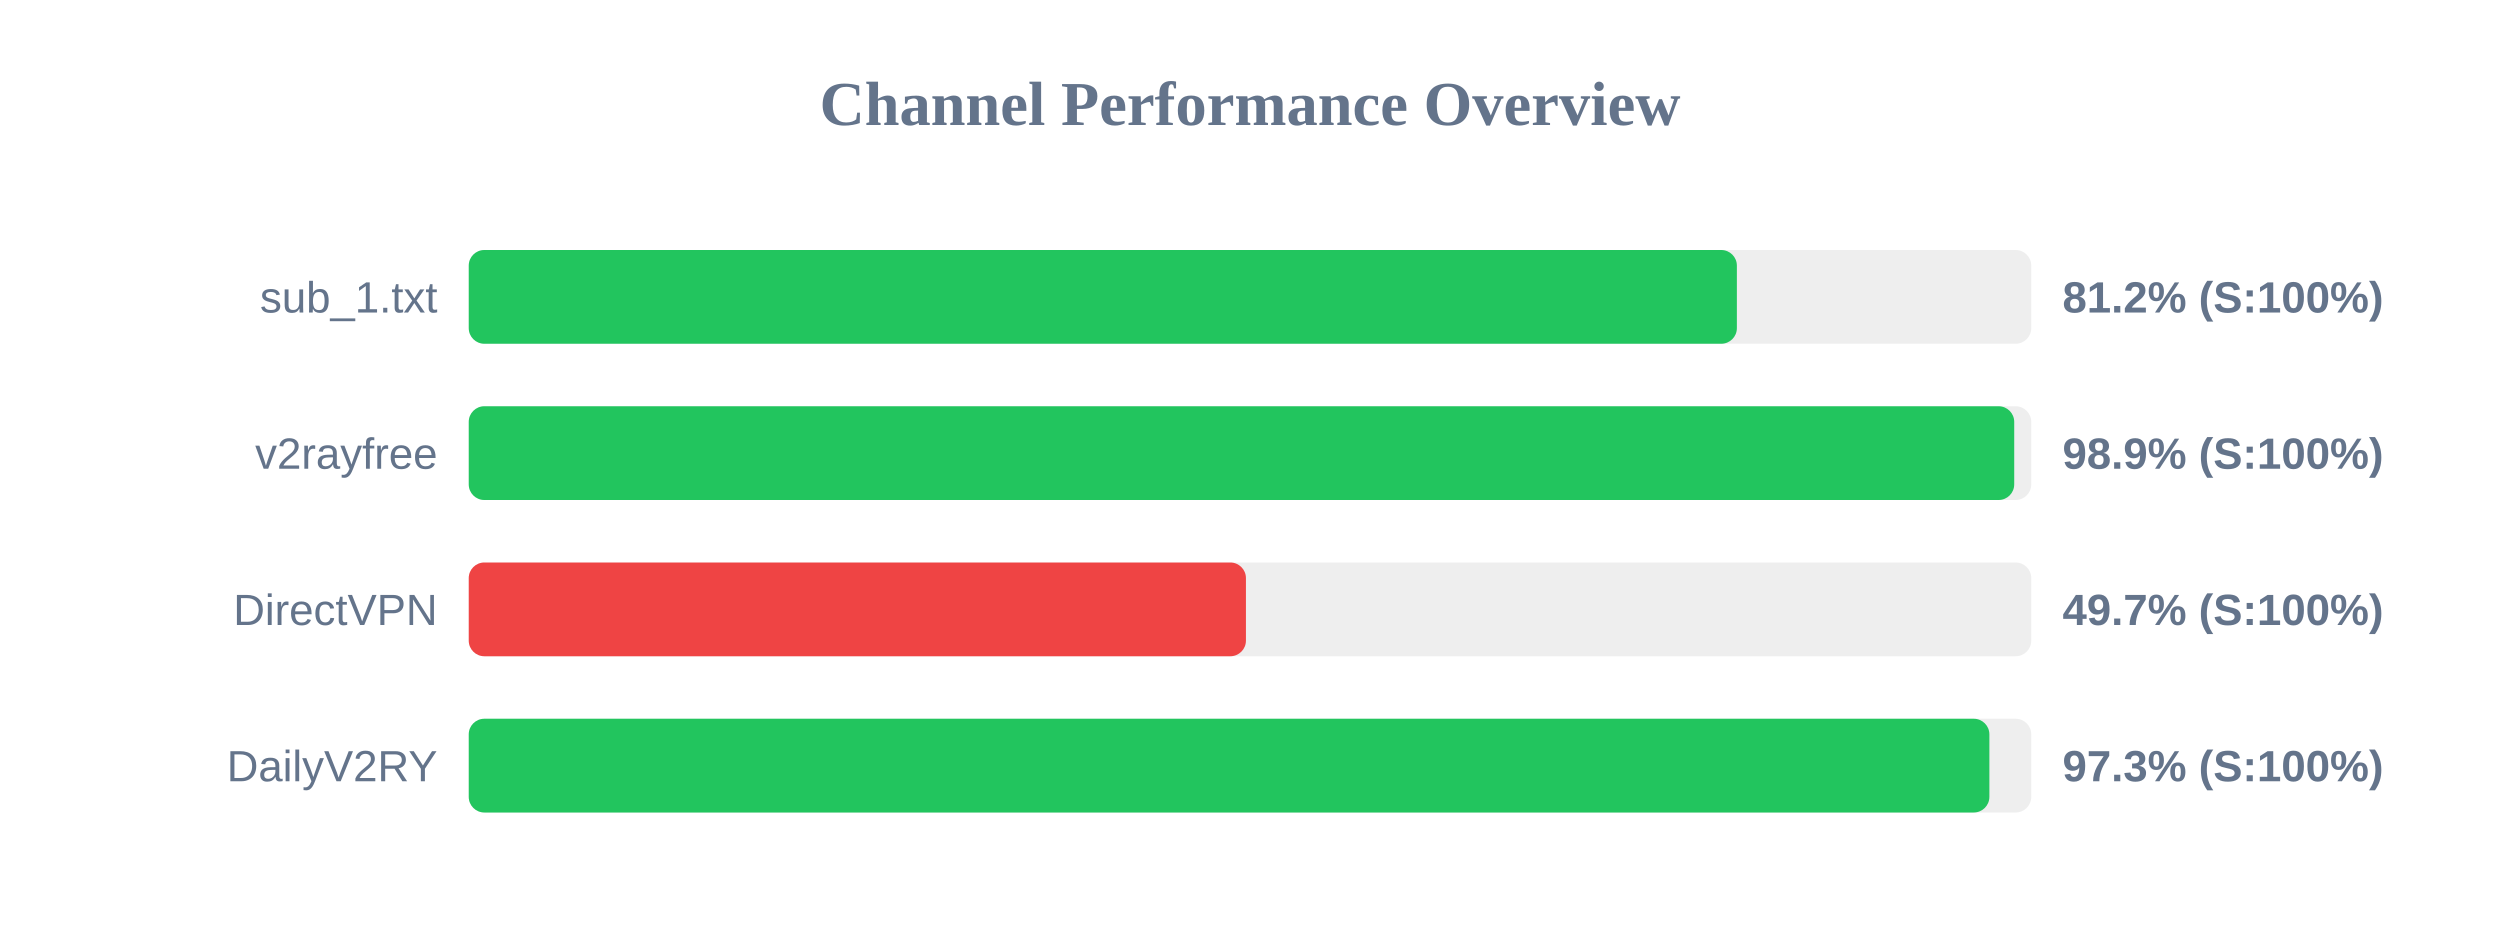
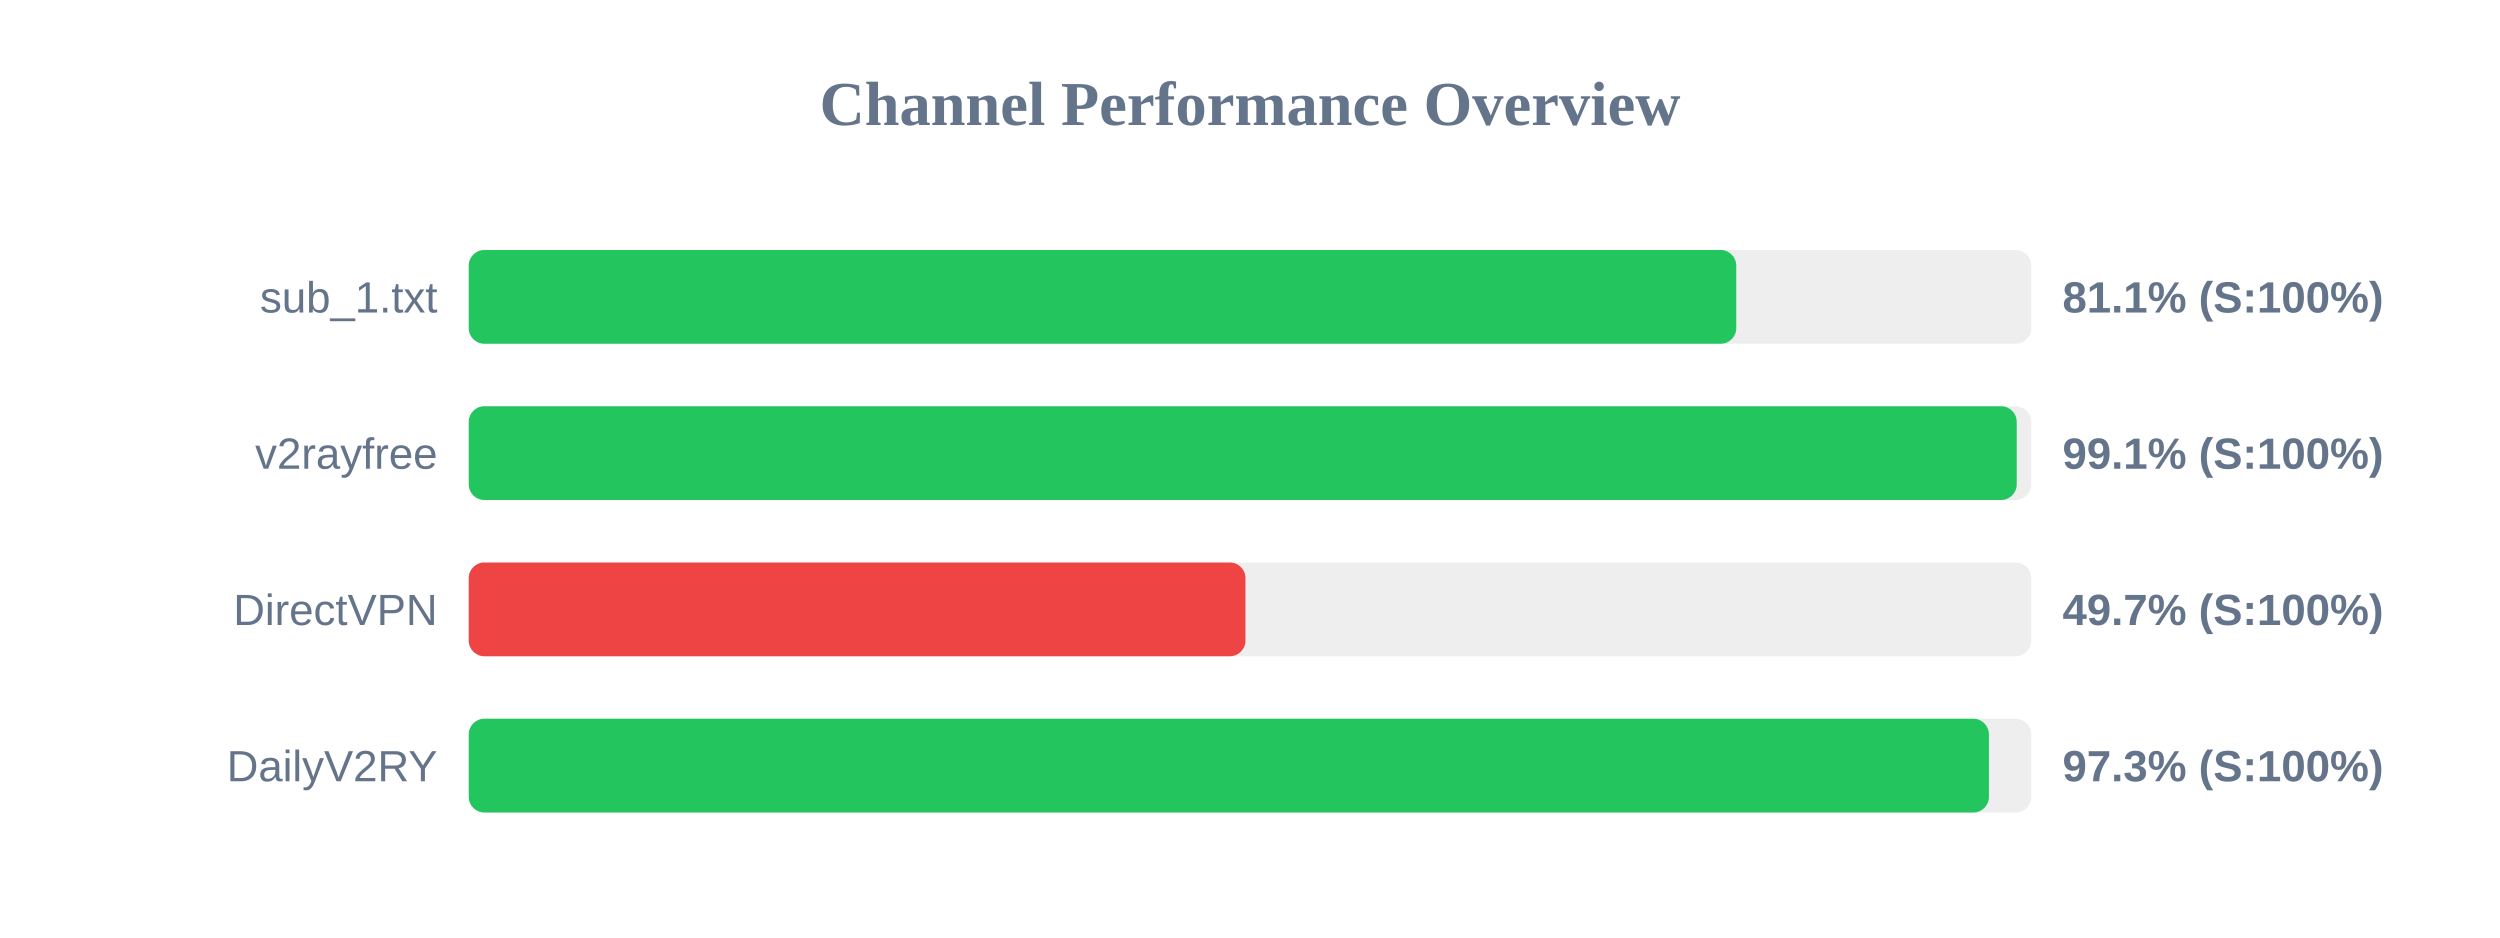
<svg xmlns="http://www.w3.org/2000/svg" width="800" height="300" version="1.1">
  <style>
        .row { font: 14px Arial; fill: #64748b; }
        .score { font: bold 14px Arial; fill: #64748b; }
    </style>
  <text x="400" y="40" text-anchor="middle" font-size="20px" font-weight="bold" fill="#64748b">Channel Performance Overview</text>
  <rect x="150" y="80" width="500" height="30" fill="#eee" rx="5" />
-   <rect x="150" y="80" width="405.8" height="30" fill="#22c55e" rx="5" />
+   <rect x="150" y="80" width="405.6" height="30" fill="#22c55e" rx="5" />
  <text x="140" y="100" text-anchor="end" class="row">sub_1.txt</text>
-   <text x="660" y="100" text-anchor="start" class="score">81.2% (S:100%)</text>
+   <text x="660" y="100" text-anchor="start" class="score">81.1% (S:100%)</text>
  <rect x="150" y="130" width="500" height="30" fill="#eee" rx="5" />
-   <rect x="150" y="130" width="494.55" height="30" fill="#22c55e" rx="5" />
+   <rect x="150" y="130" width="495.35" height="30" fill="#22c55e" rx="5" />
  <text x="140" y="150" text-anchor="end" class="row">v2rayfree</text>
-   <text x="660" y="150" text-anchor="start" class="score">98.9% (S:100%)</text>
+   <text x="660" y="150" text-anchor="start" class="score">99.1% (S:100%)</text>
  <rect x="150" y="180" width="500" height="30" fill="#eee" rx="5" />
-   <rect x="150" y="180" width="248.7" height="30" fill="#ef4444" rx="5" />
+   <rect x="150" y="180" width="248.55" height="30" fill="#ef4444" rx="5" />
  <text x="140" y="200" text-anchor="end" class="row">DirectVPN</text>
  <text x="660" y="200" text-anchor="start" class="score">49.7% (S:100%)</text>
  <rect x="150" y="230" width="500" height="30" fill="#eee" rx="5" />
-   <rect x="150" y="230" width="486.6" height="30" fill="#22c55e" rx="5" />
+   <rect x="150" y="230" width="486.45" height="30" fill="#22c55e" rx="5" />
  <text x="140" y="250" text-anchor="end" class="row">DailyV2RY</text>
  <text x="660" y="250" text-anchor="start" class="score">97.3% (S:100%)</text>
</svg>
